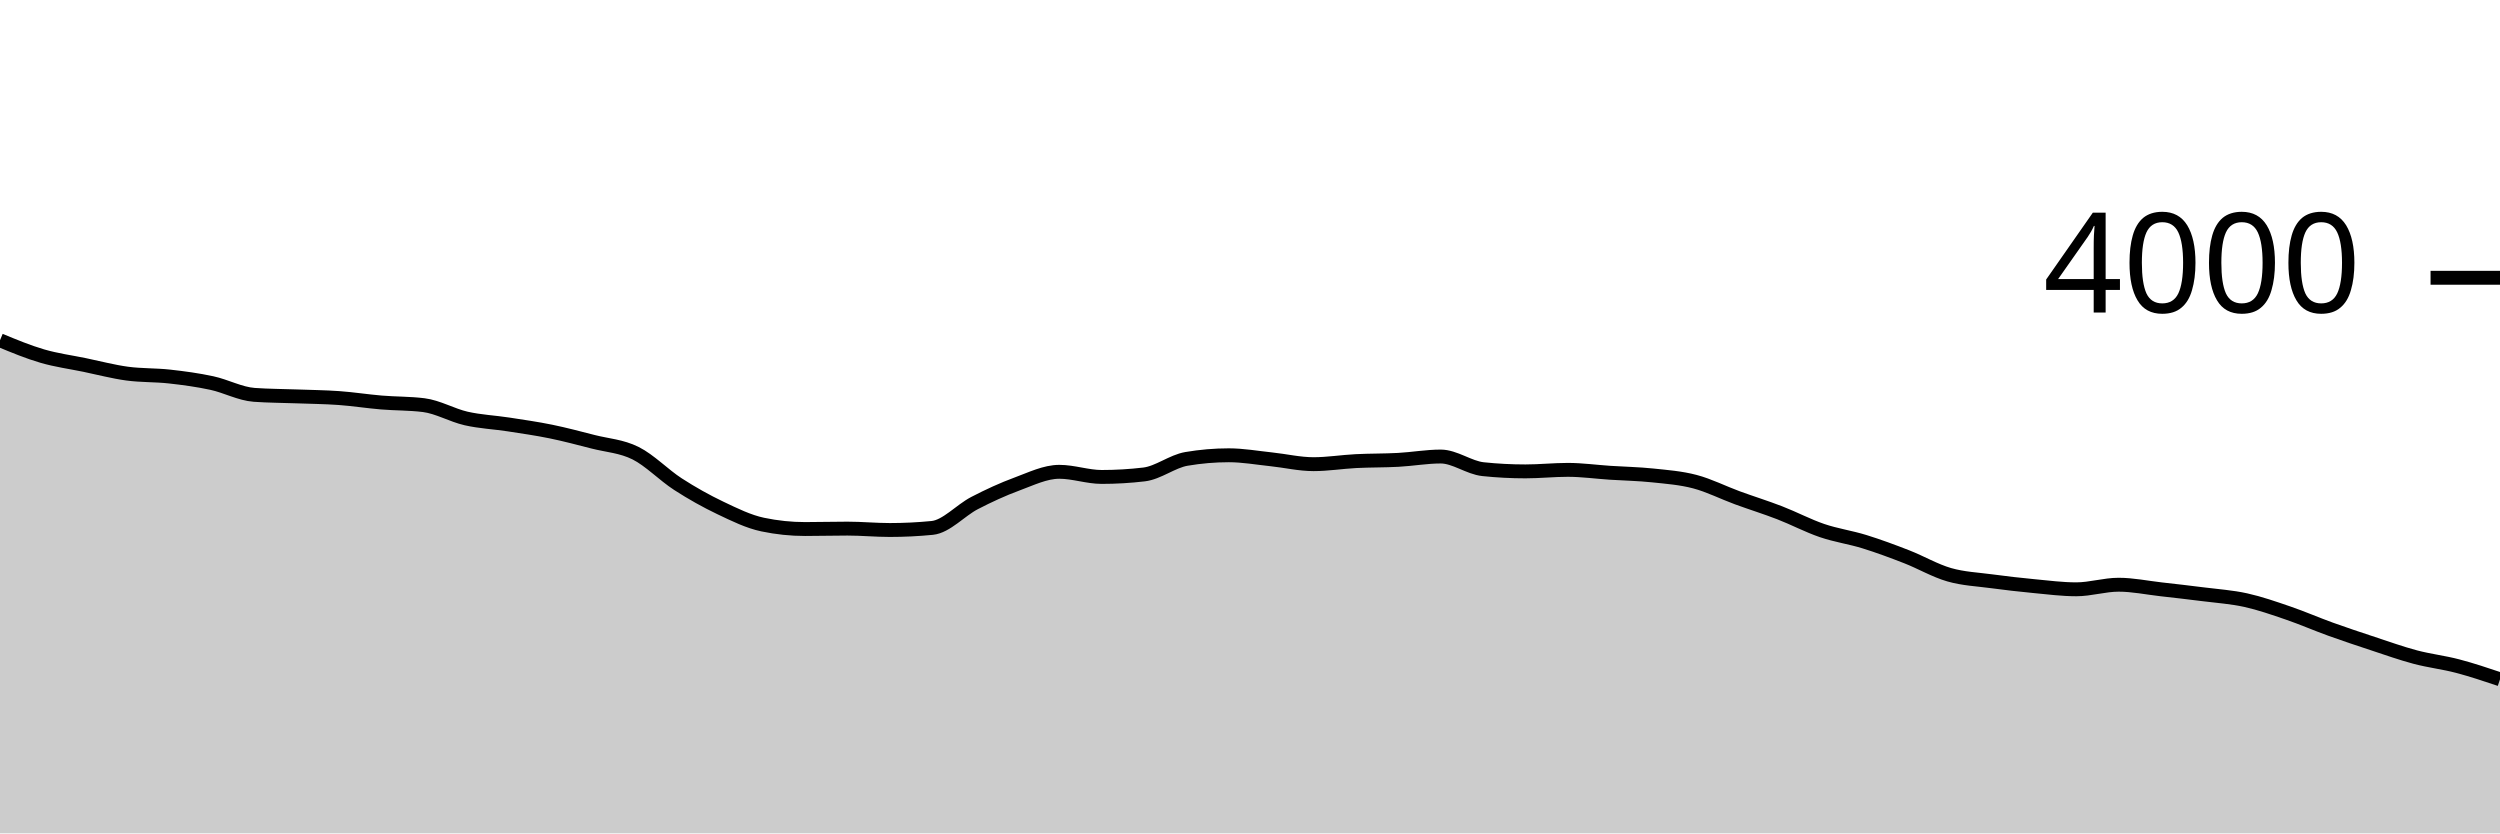
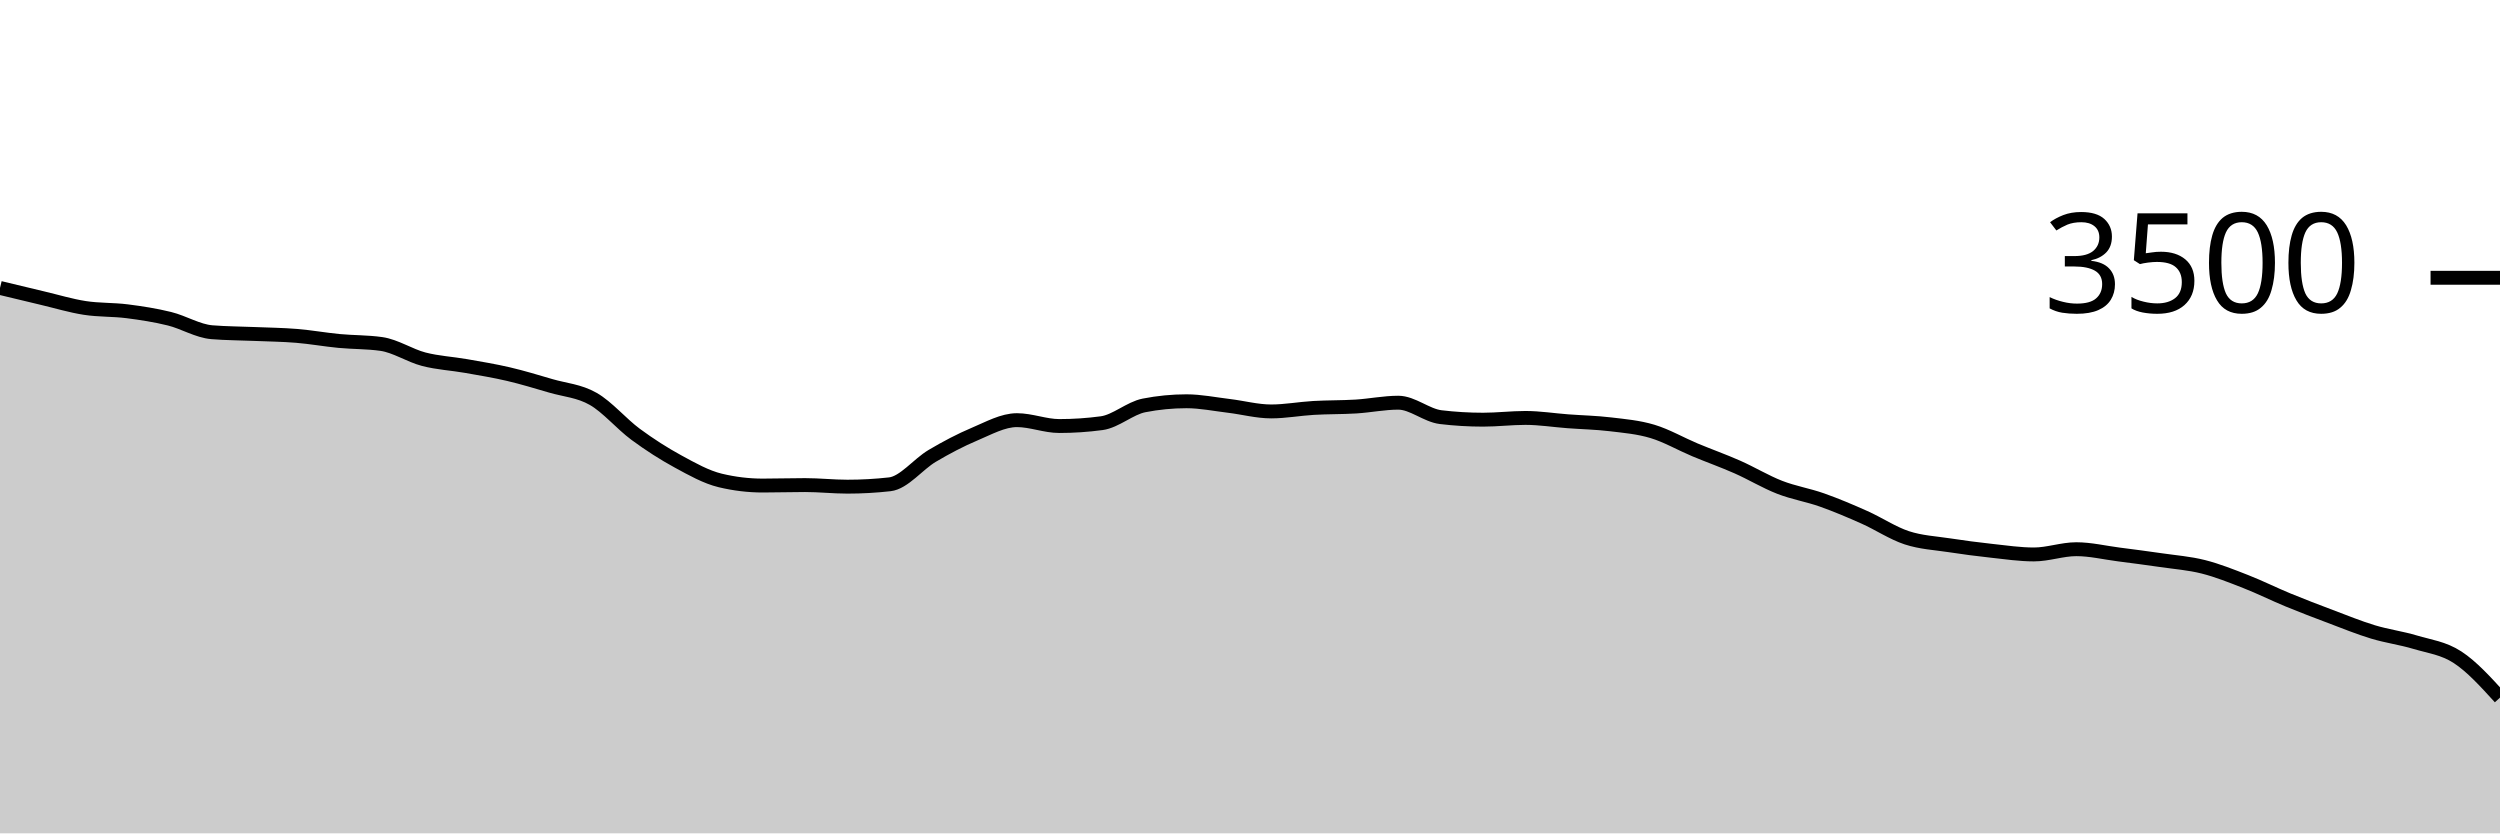
<svg xmlns="http://www.w3.org/2000/svg" viewBox="0 0 180 60">
  <g transform="translate(0,20)">
-     <path class="area" fill="rgba(0, 0, 0, 0.2)" d="M0,4.5C1.017,4.922,2.034,5.343,3.051,5.64C4.068,5.937,5.085,6.07,6.102,6.28C7.119,6.49,8.136,6.762,9.153,6.9C10.169,7.038,11.186,6.997,12.203,7.11C13.22,7.223,14.237,7.36,15.254,7.58C16.271,7.8,17.288,8.357,18.305,8.43C19.322,8.503,20.339,8.502,21.356,8.54C22.373,8.578,23.39,8.587,24.407,8.66C25.424,8.733,26.441,8.895,27.458,8.98C28.475,9.065,29.492,9.043,30.508,9.17C31.525,9.297,32.542,9.898,33.559,10.13C34.576,10.362,35.593,10.403,36.61,10.56C37.627,10.717,38.644,10.862,39.661,11.07C40.678,11.278,41.695,11.55,42.712,11.81C43.729,12.07,44.746,12.122,45.763,12.63C46.78,13.138,47.797,14.203,48.814,14.86C49.831,15.517,50.847,16.085,51.864,16.57C52.881,17.055,53.898,17.557,54.915,17.77C55.932,17.983,56.949,18.09,57.966,18.09C58.983,18.09,60,18.06,61.017,18.06C62.034,18.06,63.051,18.16,64.068,18.16C65.085,18.16,66.102,18.11,67.119,18.01C68.136,17.91,69.153,16.747,70.169,16.22C71.186,15.693,72.203,15.225,73.22,14.85C74.237,14.475,75.254,13.97,76.271,13.97C77.288,13.97,78.305,14.34,79.322,14.34C80.339,14.34,81.356,14.28,82.373,14.16C83.39,14.04,84.407,13.213,85.424,13.04C86.441,12.867,87.458,12.78,88.475,12.78C89.492,12.78,90.508,12.963,91.525,13.07C92.542,13.177,93.559,13.42,94.576,13.42C95.593,13.42,96.61,13.252,97.627,13.2C98.644,13.148,99.661,13.165,100.678,13.11C101.695,13.055,102.712,12.87,103.729,12.87C104.746,12.87,105.763,13.673,106.78,13.78C107.797,13.887,108.814,13.94,109.831,13.94C110.847,13.94,111.864,13.83,112.881,13.83C113.898,13.83,114.915,13.973,115.932,14.04C116.949,14.107,117.966,14.123,118.983,14.23C120,14.337,121.017,14.412,122.034,14.68C123.051,14.948,124.068,15.467,125.085,15.84C126.102,16.213,127.119,16.527,128.136,16.92C129.153,17.313,130.169,17.853,131.186,18.2C132.203,18.547,133.22,18.685,134.237,19C135.254,19.315,136.271,19.693,137.288,20.09C138.305,20.487,139.322,21.087,140.339,21.38C141.356,21.673,142.373,21.713,143.39,21.85C144.407,21.987,145.424,22.103,146.441,22.2C147.458,22.297,148.475,22.43,149.492,22.43C150.508,22.43,151.525,22.1,152.542,22.1C153.559,22.1,154.576,22.315,155.593,22.43C156.61,22.545,157.627,22.66,158.644,22.79C159.661,22.92,160.678,22.985,161.695,23.21C162.712,23.435,163.729,23.792,164.746,24.14C165.763,24.488,166.78,24.933,167.797,25.3C168.814,25.667,169.831,26.005,170.847,26.34C171.864,26.675,172.881,27.04,173.898,27.31C174.915,27.58,175.932,27.693,176.949,27.96C177.966,28.227,178.983,28.568,180,28.91L180,40C178.983,40,177.966,40,176.949,40C175.932,40,174.915,40,173.898,40C172.881,40,171.864,40,170.847,40C169.831,40,168.814,40,167.797,40C166.78,40,165.763,40,164.746,40C163.729,40,162.712,40,161.695,40C160.678,40,159.661,40,158.644,40C157.627,40,156.61,40,155.593,40C154.576,40,153.559,40,152.542,40C151.525,40,150.508,40,149.492,40C148.475,40,147.458,40,146.441,40C145.424,40,144.407,40,143.39,40C142.373,40,141.356,40,140.339,40C139.322,40,138.305,40,137.288,40C136.271,40,135.254,40,134.237,40C133.22,40,132.203,40,131.186,40C130.169,40,129.153,40,128.136,40C127.119,40,126.102,40,125.085,40C124.068,40,123.051,40,122.034,40C121.017,40,120,40,118.983,40C117.966,40,116.949,40,115.932,40C114.915,40,113.898,40,112.881,40C111.864,40,110.847,40,109.831,40C108.814,40,107.797,40,106.78,40C105.763,40,104.746,40,103.729,40C102.712,40,101.695,40,100.678,40C99.661,40,98.644,40,97.627,40C96.61,40,95.593,40,94.576,40C93.559,40,92.542,40,91.525,40C90.508,40,89.492,40,88.475,40C87.458,40,86.441,40,85.424,40C84.407,40,83.39,40,82.373,40C81.356,40,80.339,40,79.322,40C78.305,40,77.288,40,76.271,40C75.254,40,74.237,40,73.22,40C72.203,40,71.186,40,70.169,40C69.153,40,68.136,40,67.119,40C66.102,40,65.085,40,64.068,40C63.051,40,62.034,40,61.017,40C60,40,58.983,40,57.966,40C56.949,40,55.932,40,54.915,40C53.898,40,52.881,40,51.864,40C50.847,40,49.831,40,48.814,40C47.797,40,46.78,40,45.763,40C44.746,40,43.729,40,42.712,40C41.695,40,40.678,40,39.661,40C38.644,40,37.627,40,36.61,40C35.593,40,34.576,40,33.559,40C32.542,40,31.525,40,30.508,40C29.492,40,28.475,40,27.458,40C26.441,40,25.424,40,24.407,40C23.39,40,22.373,40,21.356,40C20.339,40,19.322,40,18.305,40C17.288,40,16.271,40,15.254,40C14.237,40,13.22,40,12.203,40C11.186,40,10.169,40,9.153,40C8.136,40,7.119,40,6.102,40C5.085,40,4.068,40,3.051,40C2.034,40,1.017,40,0,40Z" />
-     <path class="line" stroke="black" fill="none" d="M0,4.5C1.017,4.922,2.034,5.343,3.051,5.64C4.068,5.937,5.085,6.07,6.102,6.28C7.119,6.49,8.136,6.762,9.153,6.9C10.169,7.038,11.186,6.997,12.203,7.11C13.22,7.223,14.237,7.36,15.254,7.58C16.271,7.8,17.288,8.357,18.305,8.43C19.322,8.503,20.339,8.502,21.356,8.54C22.373,8.578,23.39,8.587,24.407,8.66C25.424,8.733,26.441,8.895,27.458,8.98C28.475,9.065,29.492,9.043,30.508,9.17C31.525,9.297,32.542,9.898,33.559,10.13C34.576,10.362,35.593,10.403,36.61,10.56C37.627,10.717,38.644,10.862,39.661,11.07C40.678,11.278,41.695,11.55,42.712,11.81C43.729,12.07,44.746,12.122,45.763,12.63C46.78,13.138,47.797,14.203,48.814,14.86C49.831,15.517,50.847,16.085,51.864,16.57C52.881,17.055,53.898,17.557,54.915,17.77C55.932,17.983,56.949,18.09,57.966,18.09C58.983,18.09,60,18.06,61.017,18.06C62.034,18.06,63.051,18.16,64.068,18.16C65.085,18.16,66.102,18.11,67.119,18.01C68.136,17.91,69.153,16.747,70.169,16.22C71.186,15.693,72.203,15.225,73.22,14.85C74.237,14.475,75.254,13.97,76.271,13.97C77.288,13.97,78.305,14.34,79.322,14.34C80.339,14.34,81.356,14.28,82.373,14.16C83.39,14.04,84.407,13.213,85.424,13.04C86.441,12.867,87.458,12.78,88.475,12.78C89.492,12.78,90.508,12.963,91.525,13.07C92.542,13.177,93.559,13.42,94.576,13.42C95.593,13.42,96.61,13.252,97.627,13.2C98.644,13.148,99.661,13.165,100.678,13.11C101.695,13.055,102.712,12.87,103.729,12.87C104.746,12.87,105.763,13.673,106.78,13.78C107.797,13.887,108.814,13.94,109.831,13.94C110.847,13.94,111.864,13.83,112.881,13.83C113.898,13.83,114.915,13.973,115.932,14.04C116.949,14.107,117.966,14.123,118.983,14.23C120,14.337,121.017,14.412,122.034,14.68C123.051,14.948,124.068,15.467,125.085,15.84C126.102,16.213,127.119,16.527,128.136,16.92C129.153,17.313,130.169,17.853,131.186,18.2C132.203,18.547,133.22,18.685,134.237,19C135.254,19.315,136.271,19.693,137.288,20.09C138.305,20.487,139.322,21.087,140.339,21.38C141.356,21.673,142.373,21.713,143.39,21.85C144.407,21.987,145.424,22.103,146.441,22.2C147.458,22.297,148.475,22.43,149.492,22.43C150.508,22.43,151.525,22.1,152.542,22.1C153.559,22.1,154.576,22.315,155.593,22.43C156.61,22.545,157.627,22.66,158.644,22.79C159.661,22.92,160.678,22.985,161.695,23.21C162.712,23.435,163.729,23.792,164.746,24.14C165.763,24.488,166.78,24.933,167.797,25.3C168.814,25.667,169.831,26.005,170.847,26.34C171.864,26.675,172.881,27.04,173.898,27.31C174.915,27.58,175.932,27.693,176.949,27.96C177.966,28.227,178.983,28.568,180,28.91" />
+     <path class="area" fill="rgba(0, 0, 0, 0.2)" d="M0,0.731C1.017,0.977,2.034,1.223,3.051,1.463C4.068,1.703,5.085,2.013,6.102,2.171C7.119,2.33,8.136,2.282,9.153,2.411C10.169,2.541,11.186,2.697,12.203,2.949C13.22,3.2,14.237,3.836,15.254,3.92C16.271,4.004,17.288,4.002,18.305,4.046C19.322,4.09,20.339,4.099,21.356,4.183C22.373,4.267,23.39,4.451,24.407,4.549C25.424,4.646,26.441,4.621,27.458,4.766C28.475,4.91,29.492,5.598,30.508,5.863C31.525,6.128,32.542,6.175,33.559,6.354C34.576,6.533,35.593,6.699,36.61,6.937C37.627,7.175,38.644,7.486,39.661,7.783C40.678,8.08,41.695,8.139,42.712,8.72C43.729,9.301,44.746,10.518,45.763,11.269C46.78,12.019,47.797,12.669,48.814,13.223C49.831,13.777,50.847,14.35,51.864,14.594C52.881,14.838,53.898,14.96,54.915,14.96C55.932,14.96,56.949,14.926,57.966,14.926C58.983,14.926,60,15.04,61.017,15.04C62.034,15.04,63.051,14.983,64.068,14.869C65.085,14.754,66.102,13.425,67.119,12.823C68.136,12.221,69.153,11.686,70.169,11.257C71.186,10.829,72.203,10.251,73.22,10.251C74.237,10.251,75.254,10.674,76.271,10.674C77.288,10.674,78.305,10.606,79.322,10.469C80.339,10.331,81.356,9.387,82.373,9.189C83.39,8.99,84.407,8.891,85.424,8.891C86.441,8.891,87.458,9.101,88.475,9.223C89.492,9.345,90.508,9.623,91.525,9.623C92.542,9.623,93.559,9.43,94.576,9.371C95.593,9.312,96.61,9.331,97.627,9.269C98.644,9.206,99.661,8.994,100.678,8.994C101.695,8.994,102.712,9.912,103.729,10.034C104.746,10.156,105.763,10.217,106.78,10.217C107.797,10.217,108.814,10.091,109.831,10.091C110.847,10.091,111.864,10.255,112.881,10.331C113.898,10.408,114.915,10.427,115.932,10.549C116.949,10.67,117.966,10.756,118.983,11.063C120,11.37,121.017,11.962,122.034,12.389C123.051,12.815,124.068,13.173,125.085,13.623C126.102,14.072,127.119,14.69,128.136,15.086C129.153,15.482,130.169,15.64,131.186,16C132.203,16.36,133.22,16.792,134.237,17.246C135.254,17.699,136.271,18.385,137.288,18.72C138.305,19.055,139.322,19.101,140.339,19.257C141.356,19.413,142.373,19.547,143.39,19.657C144.407,19.768,145.424,19.92,146.441,19.92C147.458,19.92,148.475,19.543,149.492,19.543C150.508,19.543,151.525,19.789,152.542,19.92C153.559,20.051,154.576,20.183,155.593,20.331C156.61,20.48,157.627,20.554,158.644,20.811C159.661,21.069,160.678,21.476,161.695,21.874C162.712,22.272,163.729,22.781,164.746,23.2C165.763,23.619,166.78,24.006,167.797,24.389C168.814,24.771,169.831,25.189,170.847,25.497C171.864,25.806,172.881,25.935,173.898,26.24C174.915,26.545,175.932,26.661,176.949,27.326C177.966,27.99,178.983,29.11,180,30.229L180,40C178.983,40,177.966,40,176.949,40C175.932,40,174.915,40,173.898,40C172.881,40,171.864,40,170.847,40C169.831,40,168.814,40,167.797,40C166.78,40,165.763,40,164.746,40C163.729,40,162.712,40,161.695,40C160.678,40,159.661,40,158.644,40C157.627,40,156.61,40,155.593,40C154.576,40,153.559,40,152.542,40C151.525,40,150.508,40,149.492,40C148.475,40,147.458,40,146.441,40C145.424,40,144.407,40,143.39,40C142.373,40,141.356,40,140.339,40C139.322,40,138.305,40,137.288,40C136.271,40,135.254,40,134.237,40C133.22,40,132.203,40,131.186,40C130.169,40,129.153,40,128.136,40C127.119,40,126.102,40,125.085,40C124.068,40,123.051,40,122.034,40C121.017,40,120,40,118.983,40C117.966,40,116.949,40,115.932,40C114.915,40,113.898,40,112.881,40C111.864,40,110.847,40,109.831,40C108.814,40,107.797,40,106.78,40C105.763,40,104.746,40,103.729,40C102.712,40,101.695,40,100.678,40C99.661,40,98.644,40,97.627,40C96.61,40,95.593,40,94.576,40C93.559,40,92.542,40,91.525,40C90.508,40,89.492,40,88.475,40C87.458,40,86.441,40,85.424,40C84.407,40,83.39,40,82.373,40C81.356,40,80.339,40,79.322,40C78.305,40,77.288,40,76.271,40C75.254,40,74.237,40,73.22,40C72.203,40,71.186,40,70.169,40C69.153,40,68.136,40,67.119,40C66.102,40,65.085,40,64.068,40C63.051,40,62.034,40,61.017,40C60,40,58.983,40,57.966,40C56.949,40,55.932,40,54.915,40C53.898,40,52.881,40,51.864,40C50.847,40,49.831,40,48.814,40C47.797,40,46.78,40,45.763,40C44.746,40,43.729,40,42.712,40C41.695,40,40.678,40,39.661,40C38.644,40,37.627,40,36.61,40C35.593,40,34.576,40,33.559,40C32.542,40,31.525,40,30.508,40C29.492,40,28.475,40,27.458,40C26.441,40,25.424,40,24.407,40C23.39,40,22.373,40,21.356,40C20.339,40,19.322,40,18.305,40C17.288,40,16.271,40,15.254,40C14.237,40,13.22,40,12.203,40C11.186,40,10.169,40,9.153,40C8.136,40,7.119,40,6.102,40C5.085,40,4.068,40,3.051,40C2.034,40,1.017,40,0,40Z" />
+     <path class="line" stroke="black" fill="none" d="M0,0.731C1.017,0.977,2.034,1.223,3.051,1.463C4.068,1.703,5.085,2.013,6.102,2.171C7.119,2.33,8.136,2.282,9.153,2.411C10.169,2.541,11.186,2.697,12.203,2.949C13.22,3.2,14.237,3.836,15.254,3.92C16.271,4.004,17.288,4.002,18.305,4.046C19.322,4.09,20.339,4.099,21.356,4.183C22.373,4.267,23.39,4.451,24.407,4.549C25.424,4.646,26.441,4.621,27.458,4.766C28.475,4.91,29.492,5.598,30.508,5.863C31.525,6.128,32.542,6.175,33.559,6.354C34.576,6.533,35.593,6.699,36.61,6.937C37.627,7.175,38.644,7.486,39.661,7.783C40.678,8.08,41.695,8.139,42.712,8.72C43.729,9.301,44.746,10.518,45.763,11.269C46.78,12.019,47.797,12.669,48.814,13.223C49.831,13.777,50.847,14.35,51.864,14.594C52.881,14.838,53.898,14.96,54.915,14.96C55.932,14.96,56.949,14.926,57.966,14.926C58.983,14.926,60,15.04,61.017,15.04C62.034,15.04,63.051,14.983,64.068,14.869C65.085,14.754,66.102,13.425,67.119,12.823C68.136,12.221,69.153,11.686,70.169,11.257C71.186,10.829,72.203,10.251,73.22,10.251C74.237,10.251,75.254,10.674,76.271,10.674C77.288,10.674,78.305,10.606,79.322,10.469C80.339,10.331,81.356,9.387,82.373,9.189C83.39,8.99,84.407,8.891,85.424,8.891C86.441,8.891,87.458,9.101,88.475,9.223C89.492,9.345,90.508,9.623,91.525,9.623C92.542,9.623,93.559,9.43,94.576,9.371C95.593,9.312,96.61,9.331,97.627,9.269C98.644,9.206,99.661,8.994,100.678,8.994C101.695,8.994,102.712,9.912,103.729,10.034C104.746,10.156,105.763,10.217,106.78,10.217C107.797,10.217,108.814,10.091,109.831,10.091C110.847,10.091,111.864,10.255,112.881,10.331C113.898,10.408,114.915,10.427,115.932,10.549C116.949,10.67,117.966,10.756,118.983,11.063C120,11.37,121.017,11.962,122.034,12.389C123.051,12.815,124.068,13.173,125.085,13.623C126.102,14.072,127.119,14.69,128.136,15.086C129.153,15.482,130.169,15.64,131.186,16C132.203,16.36,133.22,16.792,134.237,17.246C135.254,17.699,136.271,18.385,137.288,18.72C138.305,19.055,139.322,19.101,140.339,19.257C141.356,19.413,142.373,19.547,143.39,19.657C144.407,19.768,145.424,19.92,146.441,19.92C147.458,19.92,148.475,19.543,149.492,19.543C150.508,19.543,151.525,19.789,152.542,19.92C153.559,20.051,154.576,20.183,155.593,20.331C156.61,20.48,157.627,20.554,158.644,20.811C159.661,21.069,160.678,21.476,161.695,21.874C162.712,22.272,163.729,22.781,164.746,23.2C165.763,23.619,166.78,24.006,167.797,24.389C168.814,24.771,169.831,25.189,170.847,25.497C171.864,25.806,172.881,25.935,173.898,26.24C174.915,26.545,175.932,26.661,176.949,27.326C177.966,27.99,178.983,29.11,180,30.229" />
    <path class="axis-ceiling" stroke-width="1" stroke="black" fill="none" d="M175,0L180,0" />
-     <text class="axis-ceiling-label" font-family="sans-serif" text-anchor="end" font-size="10px" x="170" y="2.5">4000</text>
+     <text class="axis-ceiling-label" font-family="sans-serif" text-anchor="end" font-size="10px" x="170" y="2.5">3500</text>
  </g>
</svg>
